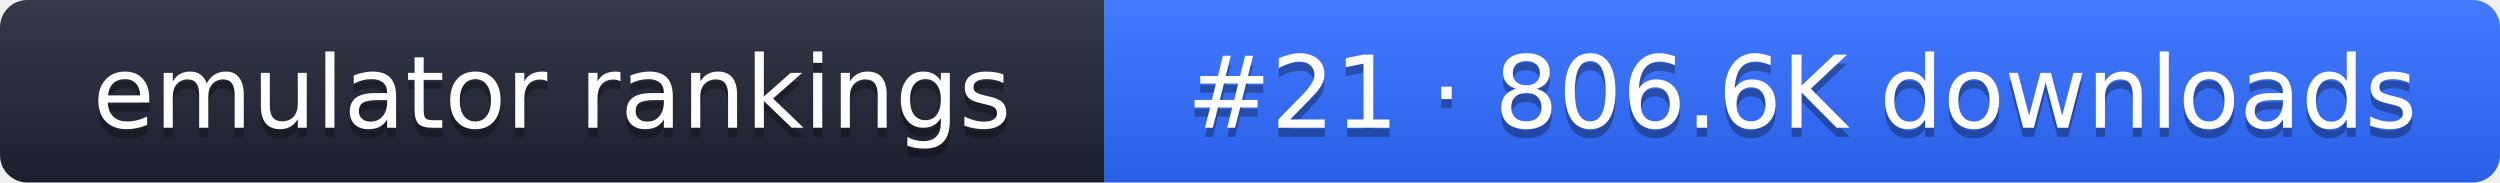
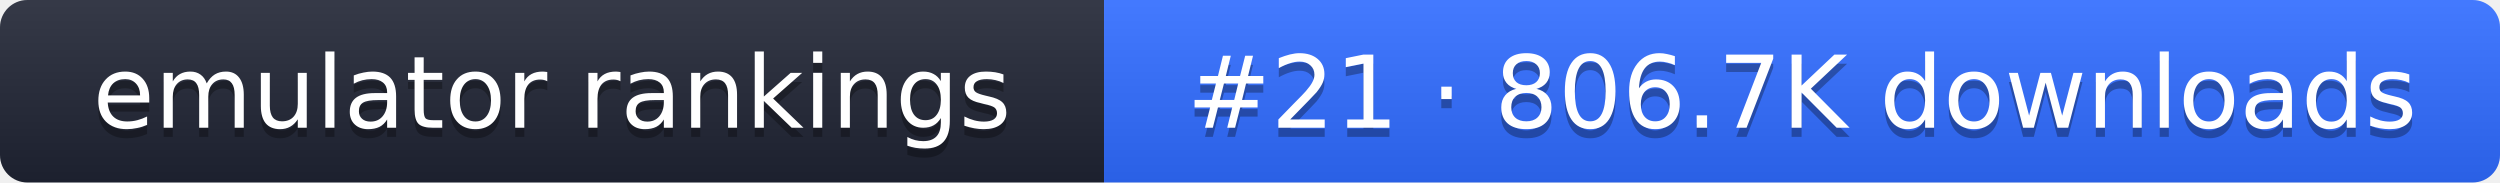
- <svg xmlns="http://www.w3.org/2000/svg" width="274" height="20" role="img" aria-label="emulator rankings: #21 · 806.6K downloads">
+ <svg xmlns="http://www.w3.org/2000/svg" width="274" height="20" role="img" aria-label="emulator rankings: #21 · 806.7K downloads">
  <linearGradient id="g" x2="0" y2="100%">
    <stop offset="0" stop-color="#fff" stop-opacity=".1" />
    <stop offset="1" stop-opacity=".1" />
  </linearGradient>
  <clipPath id="r">
    <rect width="274" height="20" rx="3" fill="#fff" />
  </clipPath>
  <g clip-path="url(#r)">
    <rect width="121" height="20" fill="#1f2433" />
    <rect x="121" width="153" height="20" fill="#2f6bff" />
    <rect width="274" height="20" fill="url(#g)" />
  </g>
  <g fill="#fff" text-anchor="middle" font-family="Verdana,DejaVu Sans,sans-serif" font-size="11">
    <text x="60.5" y="15" fill="#010101" fill-opacity=".3">emulator rankings</text>
    <text x="60.5" y="14">emulator rankings</text>
-     <text x="197.5" y="15" fill="#010101" fill-opacity=".3">#21 · 806.6K downloads</text>
-     <text x="197.5" y="14">#21 · 806.6K downloads</text>
+     <text x="197.5" y="15" fill="#010101" fill-opacity=".3">#21 · 806.7K downloads</text>
+     <text x="197.5" y="14">#21 · 806.7K downloads</text>
  </g>
</svg>
